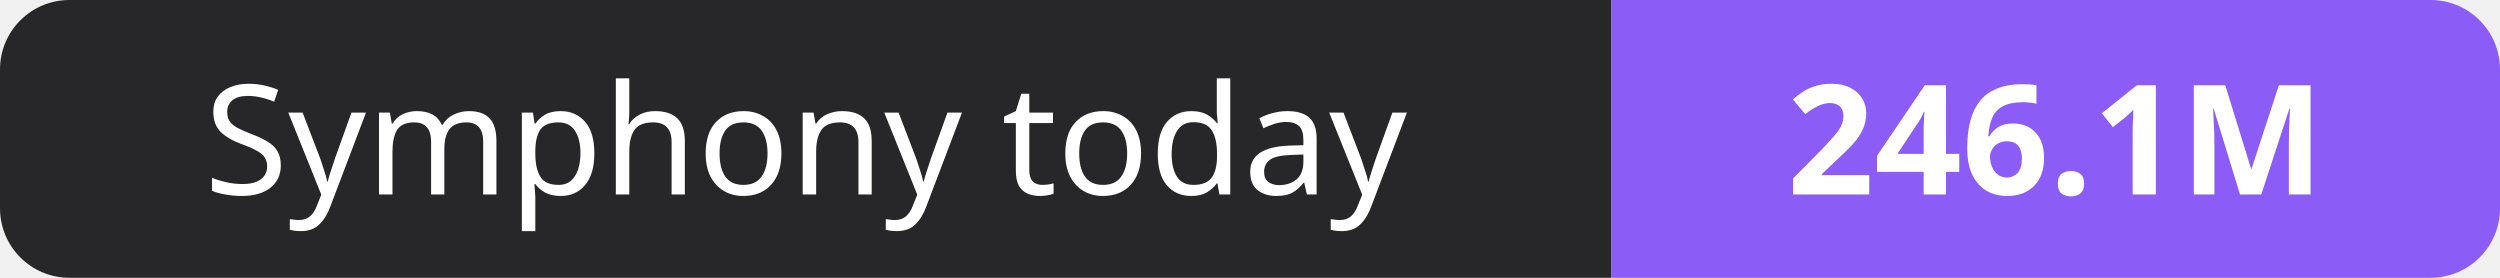
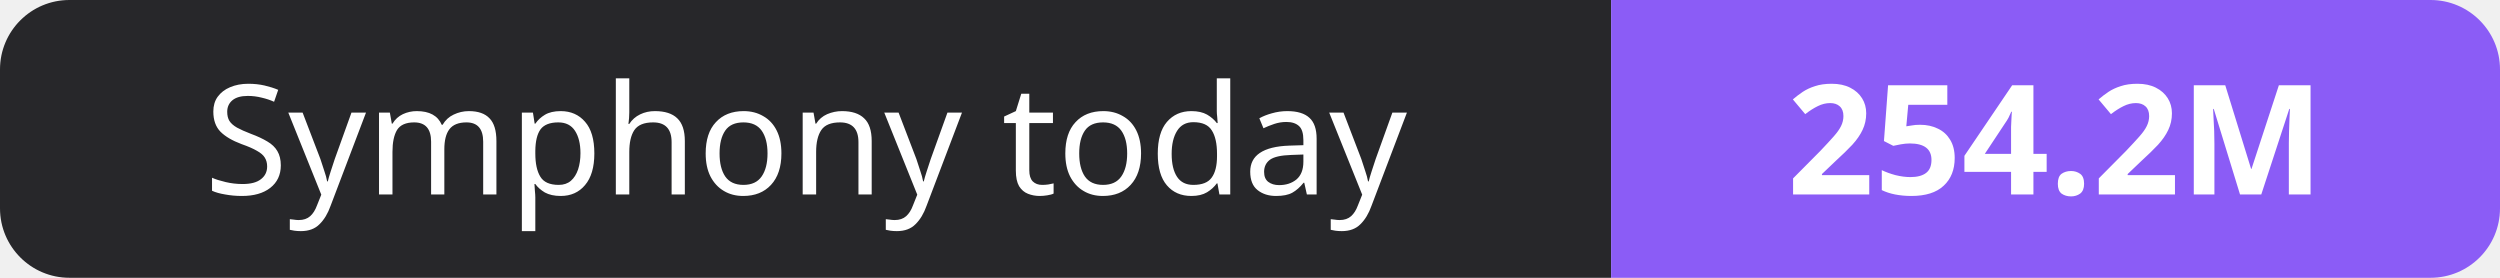
- <svg xmlns="http://www.w3.org/2000/svg" width="180" height="20" role="img" aria-label="Symphony today: 246.1M">
+ <svg xmlns="http://www.w3.org/2000/svg" width="180" height="20" role="img" aria-label="Symphony today: 254.2M">
  <clipPath id="r">
    <rect width="180" height="20" rx="5" fill="#fff" />
  </clipPath>
  <g clip-path="url(#r)">
    <rect width="116" height="20" fill="#27272a" />
    <rect x="116" width="64" height="20" fill="#8b5cf6" />
  </g>
  <g fill="#fff" text-anchor="middle" font-family="Verdana,Geneva,sans-serif" font-size="11">
    <text x="58.0" y="14">Symphony today</text>
-     <text x="148.0" y="14" font-weight="700">246.1M</text>
+     <text x="148.0" y="14" font-weight="700">254.2M</text>
  </g>
</svg>
